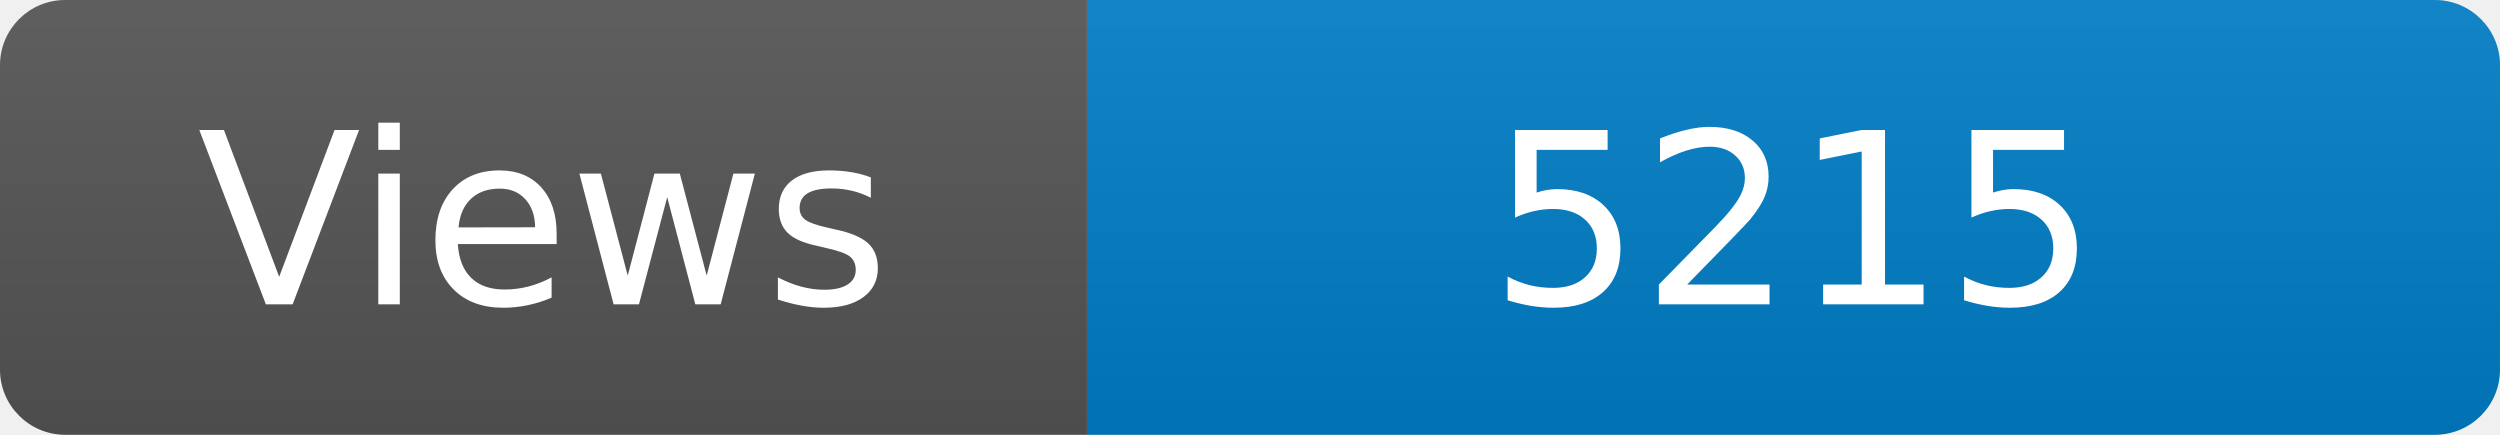
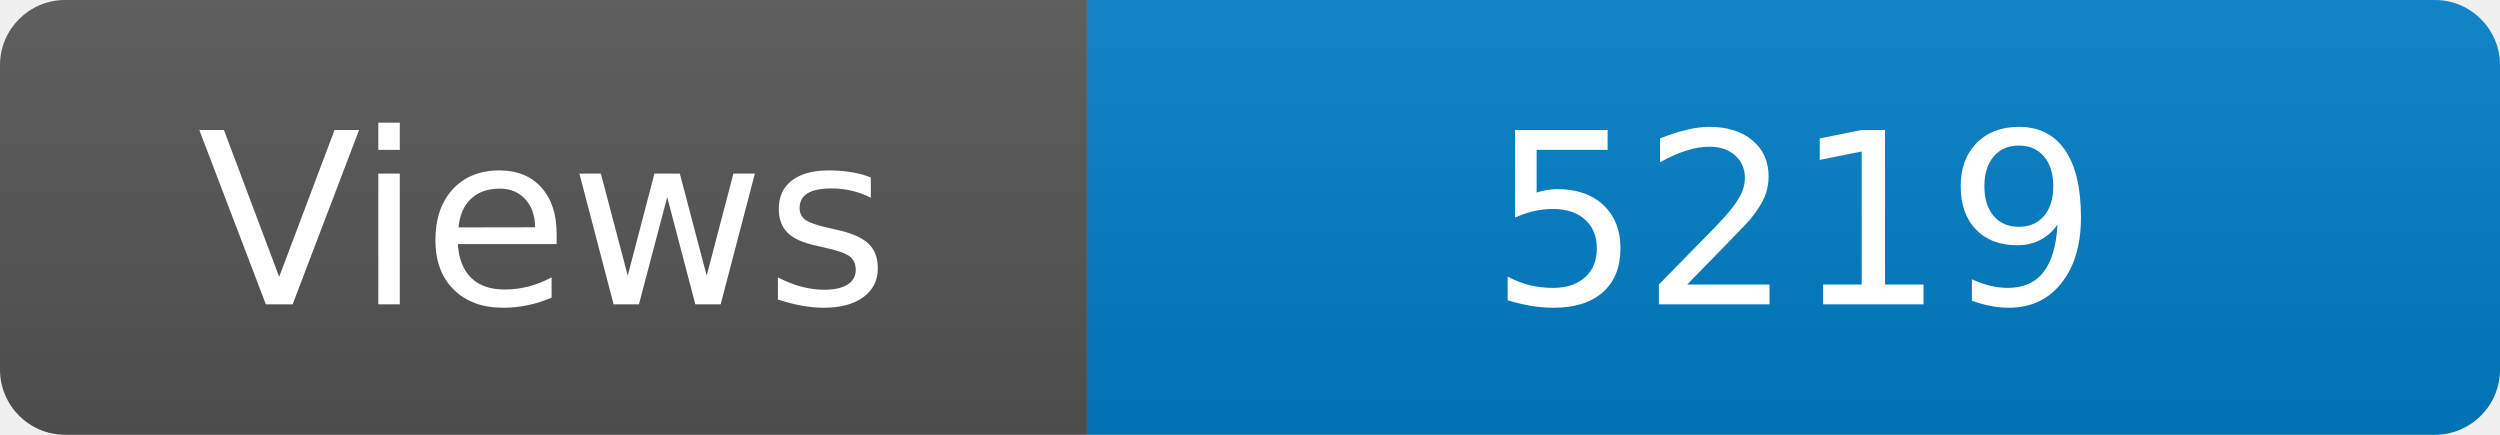
<svg xmlns="http://www.w3.org/2000/svg" width="115" height="20" role="img" aria-label="Maintained?: yes">
  <linearGradient id="s" x2="0" y2="100%">
    <stop offset="0" stop-color="#bbb" stop-opacity=".1" />
    <stop offset="1" stop-opacity=".1" />
  </linearGradient>
  <clipPath id="r">
    <rect width="115" height="20" rx="3" fill="#fff" />
  </clipPath>
  <g clip-path="url(#r)">
    <rect width="50" height="20" fill="#555" />
    <rect x="50" width="160" height="20" fill="#007ec6" />
    <rect width="115" height="20" fill="url(#s)" />
  </g>
  <g fill="#fff" text-anchor="middle" font-family="Verdana,Geneva,DejaVu Sans,sans-serif" font-size="110">
    <text x="250" y="140" transform="scale(.1)" fill="#fff">Views</text>
-     <text x="825" y="140" transform="scale(.1)" fill="#fff">5215</text>
+     <text x="825" y="140" transform="scale(.1)" fill="#fff">5219</text>
  </g>
</svg>
